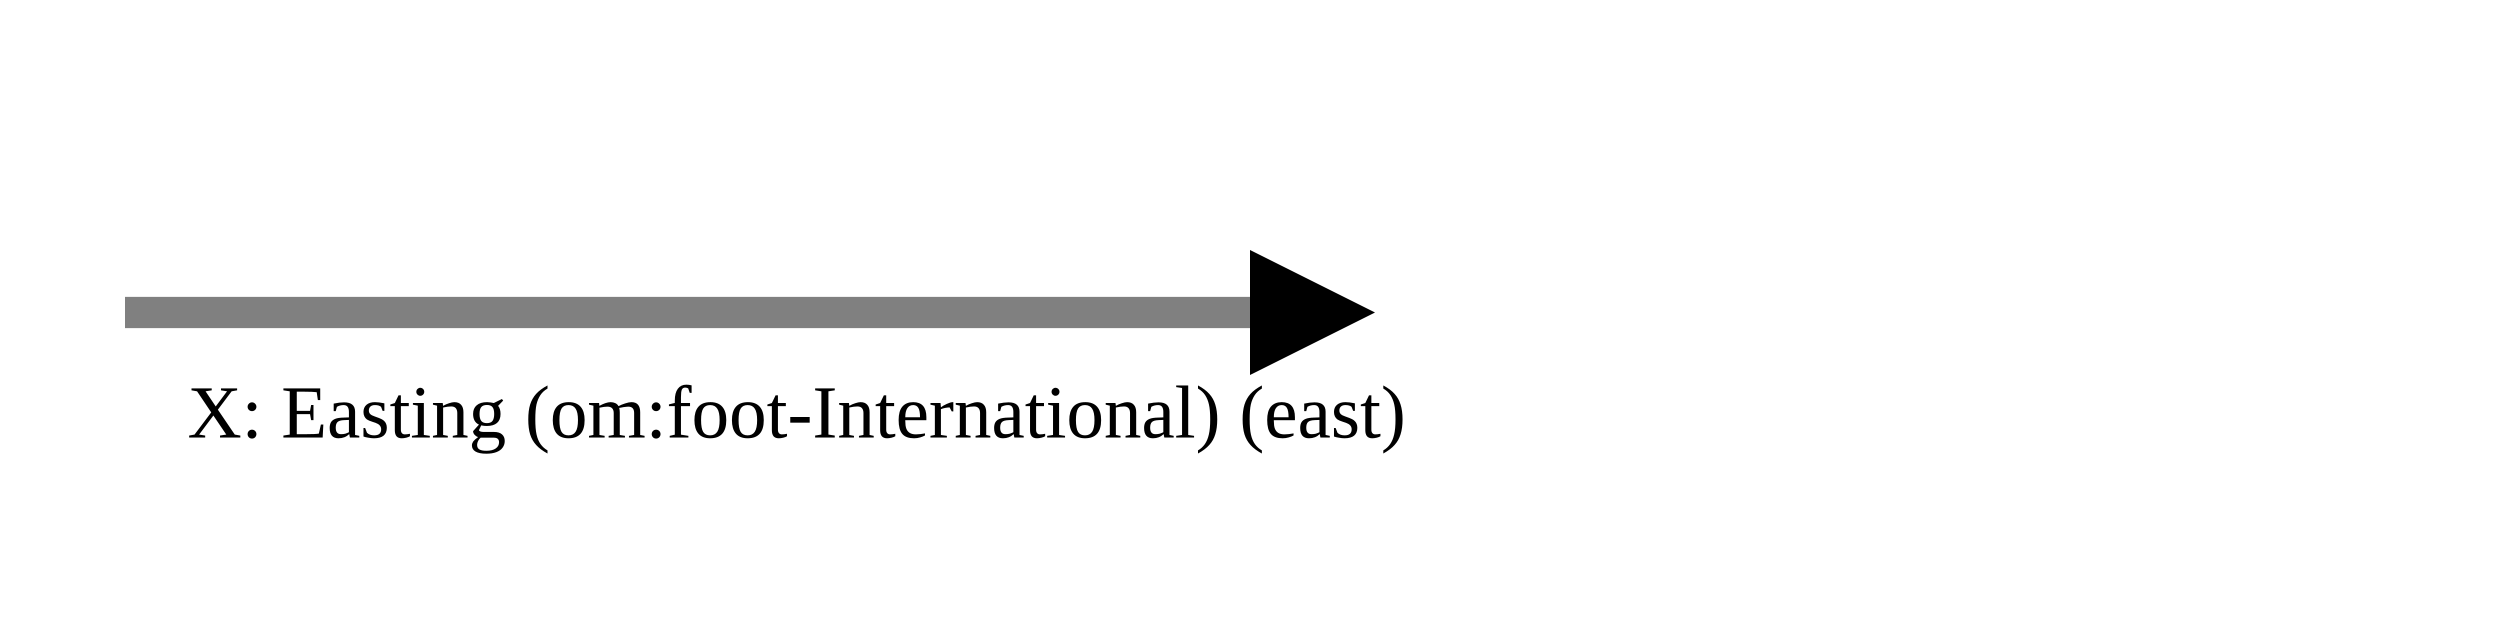
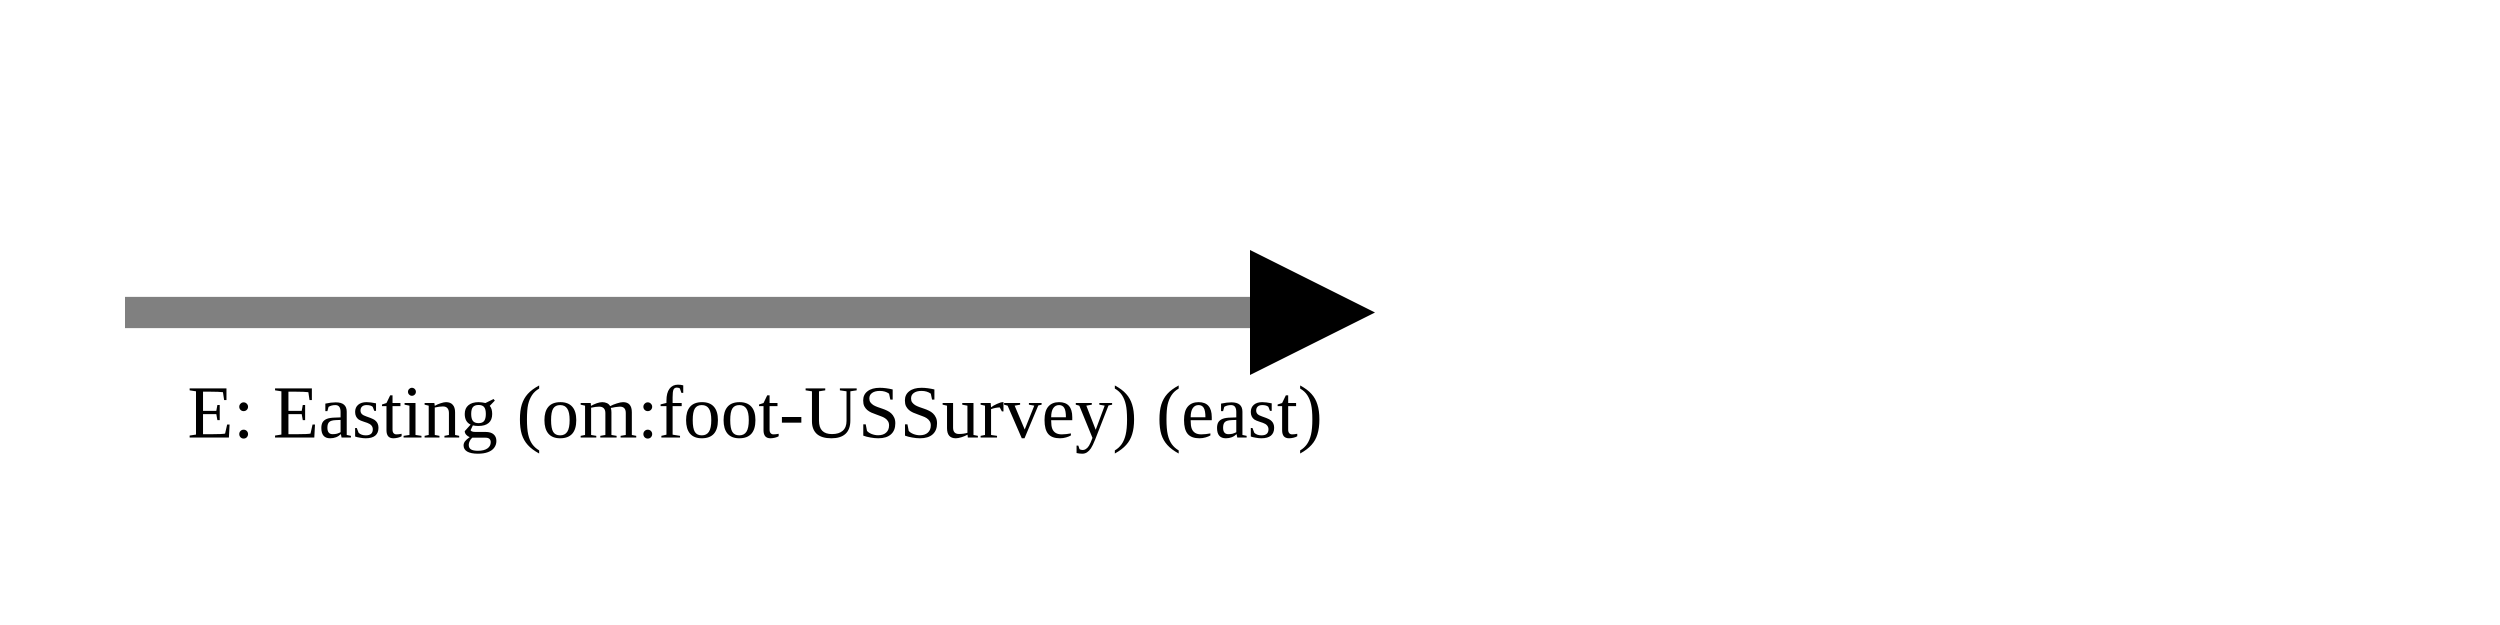
<svg xmlns="http://www.w3.org/2000/svg" version="1.1" width="400" height="100" viewbox="0 0 275 100">
  <defs>
    <marker id="arrowhead" markerWidth="10" markerHeight="7" refX="0" refY="2" orient="auto">
      <polygon points="0 0, 4 2, 0 4" />
    </marker>
  </defs>
  <line x1="20" y1="50" x2="200" y2="50" stroke="gray" stroke-width="5" marker-end="url(#arrowhead)" />
-   <text x="30" y="70" class="small">X: Easting (om:foot-International) (east)</text>
+   <text x="30" y="70" class="small">E: Easting (om:foot-USSurvey) (east)</text>
</svg>
